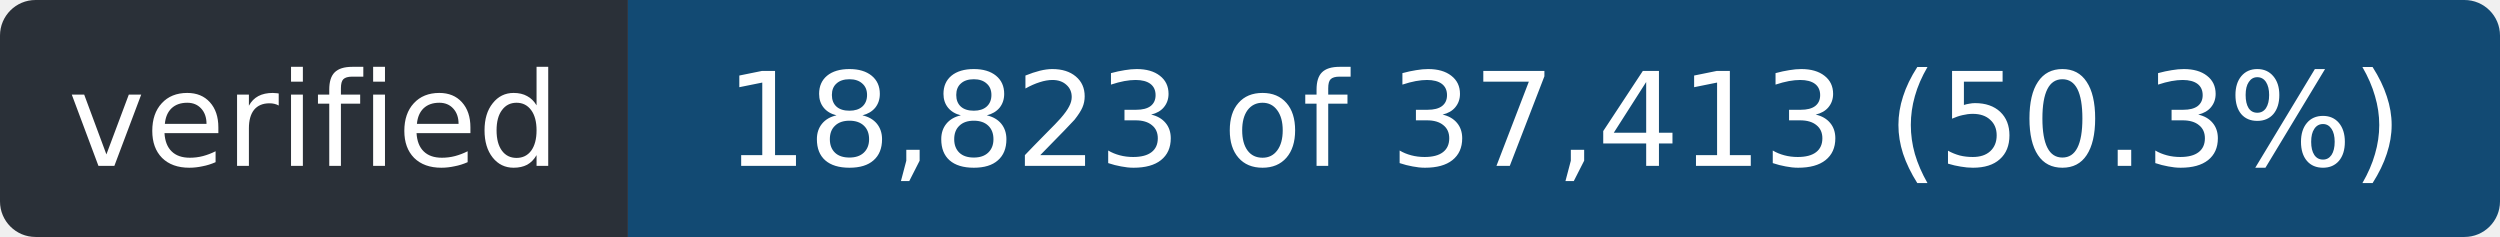
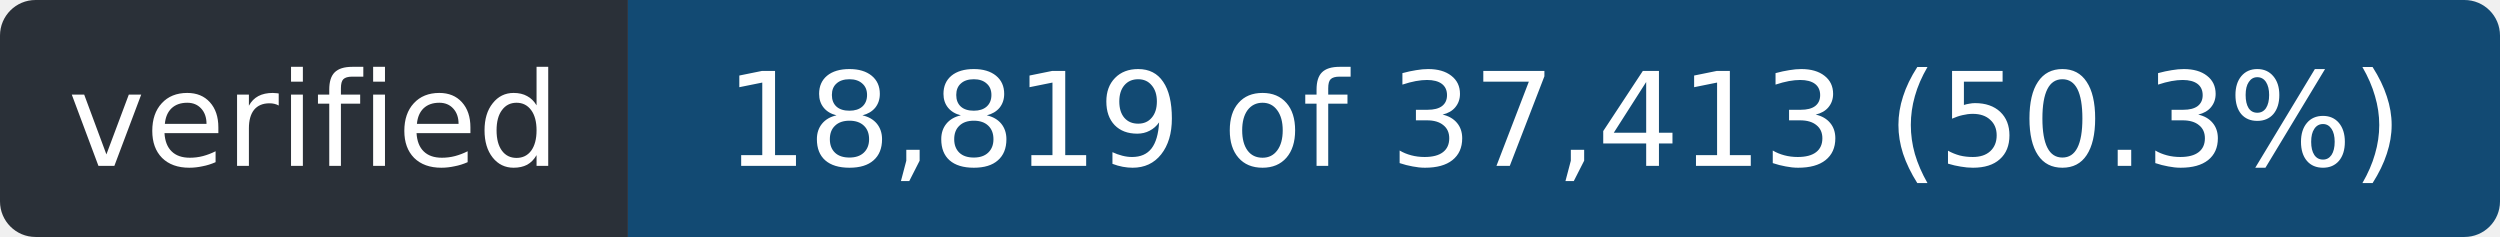
- <svg xmlns="http://www.w3.org/2000/svg" width="211" height="20" role="img" aria-label="verified: 18,823 of 37,413 (50.3%)">
+ <svg xmlns="http://www.w3.org/2000/svg" width="211" height="20" role="img" aria-label="verified: 18,819 of 37,413 (50.3%)">
  <clipPath id="r">
    <rect width="211" height="20" rx="3" />
  </clipPath>
  <g clip-path="url(#r)">
    <rect width="53" height="20" fill="#2a3038" />
    <rect x="53" width="158" height="20" fill="#124a73" />
  </g>
  <g fill="#fff" font-family="Verdana,Geneva,DejaVu Sans,sans-serif" font-size="11" text-anchor="middle">
    <text x="26.5" y="14" textLength="41">verified</text>
-     <text x="132.0" y="14" textLength="146">18,823 of 37,413 (50.3%)</text>
+     <text x="132.0" y="14" textLength="146">18,819 of 37,413 (50.3%)</text>
  </g>
</svg>
